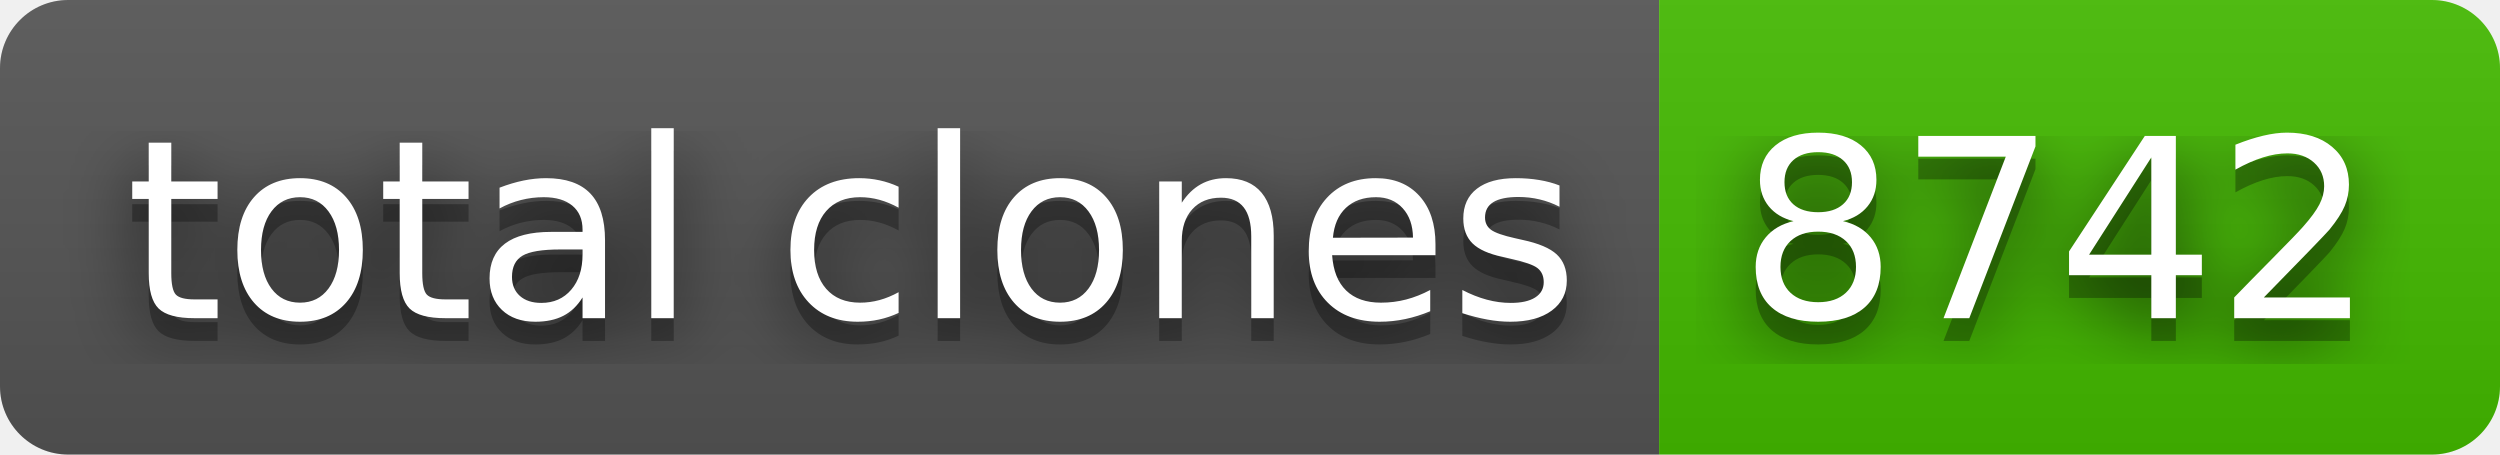
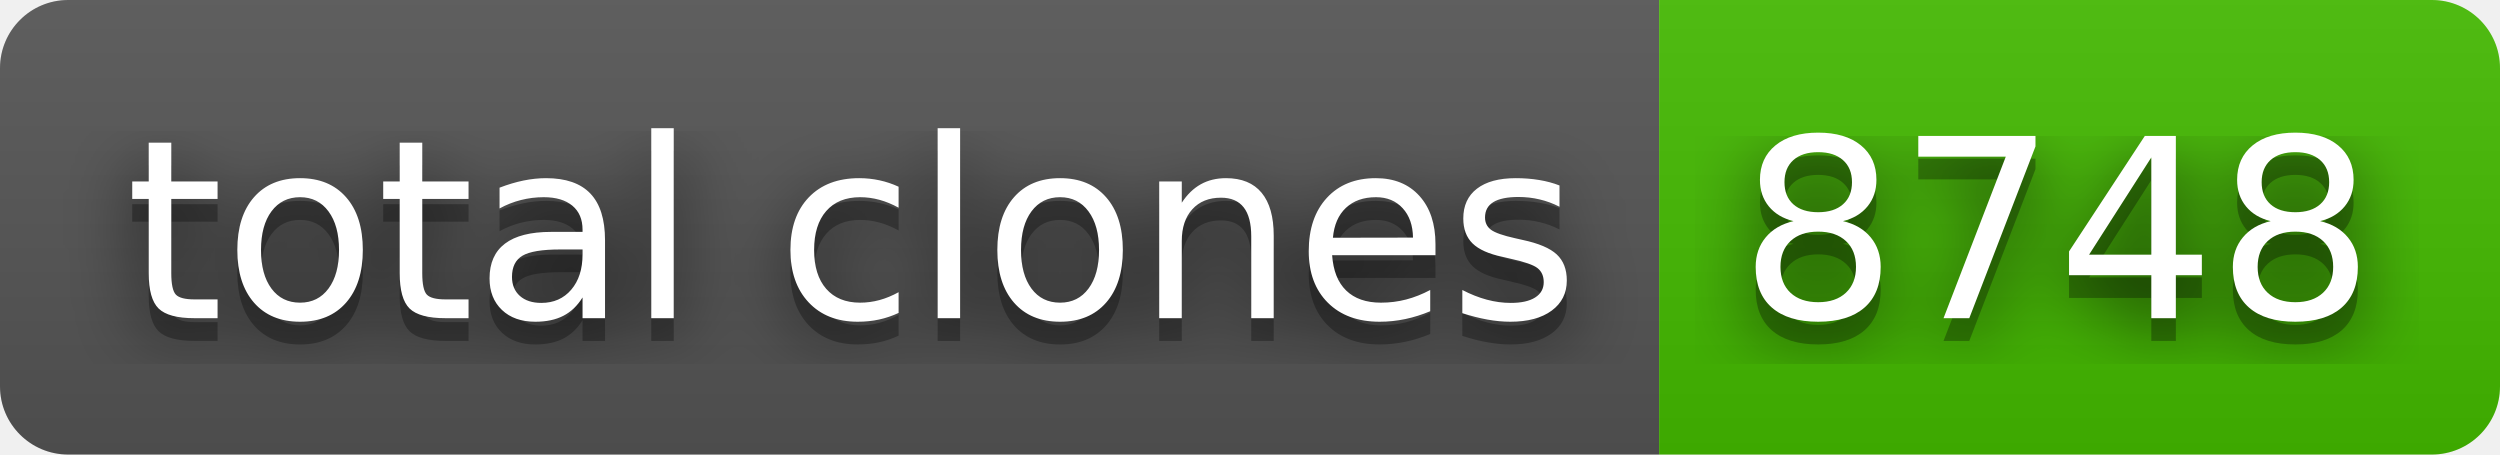
- <svg xmlns="http://www.w3.org/2000/svg" width="110" height="20" role="img" aria-label="total clones: 8742">
+ <svg xmlns="http://www.w3.org/2000/svg" width="110" height="20" role="img" aria-label="total clones: 8748">
  <filter id="blur">
    <feGaussianBlur stdDeviation="16" />
  </filter>
  <linearGradient id="s" x2="0" y2="100%">
    <stop offset="0" stop-color="#bbb" stop-opacity=".1" />
    <stop offset="1" stop-opacity=".1" />
  </linearGradient>
  <clipPath id="r">
    <rect width="110" height="20" rx="3" />
  </clipPath>
  <g clip-path="url(#r)">
    <rect width="73" height="20" fill="#555" />
    <rect x="73" width="37" height="20" fill="#4b0" />
    <rect width="110" height="20" fill="url(#s)" />
  </g>
  <g fill="#fff" text-anchor="middle" font-family="Verdana,Geneva,DejaVu Sans,sans-serif" text-rendering="geometricPrecision" font-size="110">
    <g transform="scale(.1)">
      <g aria-hidden="true" fill="#010101">
        <text x="375" y="150" fill-opacity=".8" filter="url(#blur)" textLength="630">total clones</text>
        <text x="375" y="150" fill-opacity=".3" textLength="630">total clones</text>
      </g>
      <text x="375" y="140" textLength="630">total clones</text>
    </g>
    <g transform="scale(.1)">
      <g aria-hidden="true" fill="#010101">
-         <text x="905" y="150" fill-opacity=".8" filter="url(#blur)" textLength="270">8742</text>
-         <text x="905" y="150" fill-opacity=".3" textLength="270">8742</text>
+         <text x="905" y="150" fill-opacity=".8" filter="url(#blur)" textLength="270">8748</text>
+         <text x="905" y="150" fill-opacity=".3" textLength="270">8748</text>
      </g>
-       <text x="905" y="140" textLength="270">8742</text>
+       <text x="905" y="140" textLength="270">8748</text>
    </g>
  </g>
</svg>
